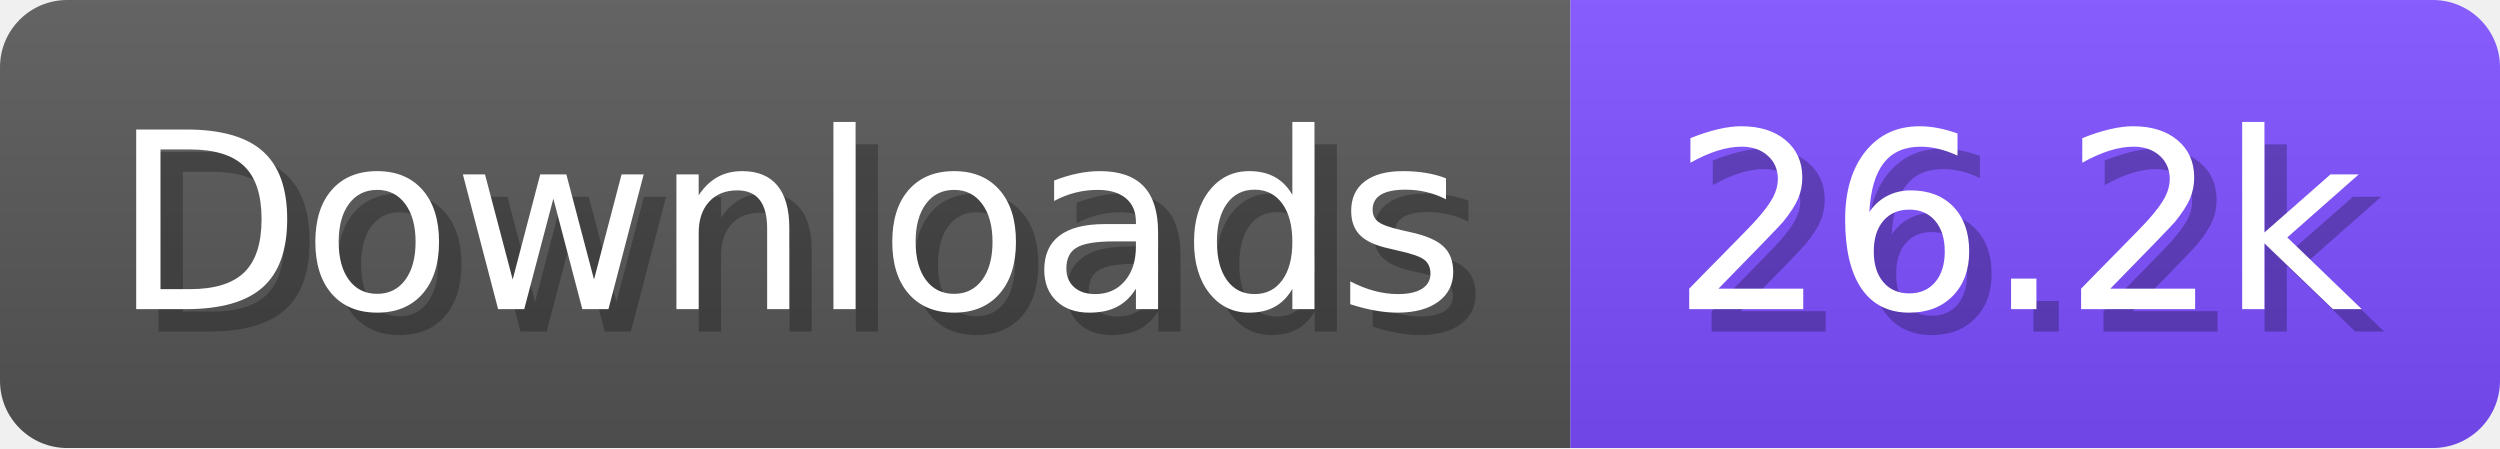
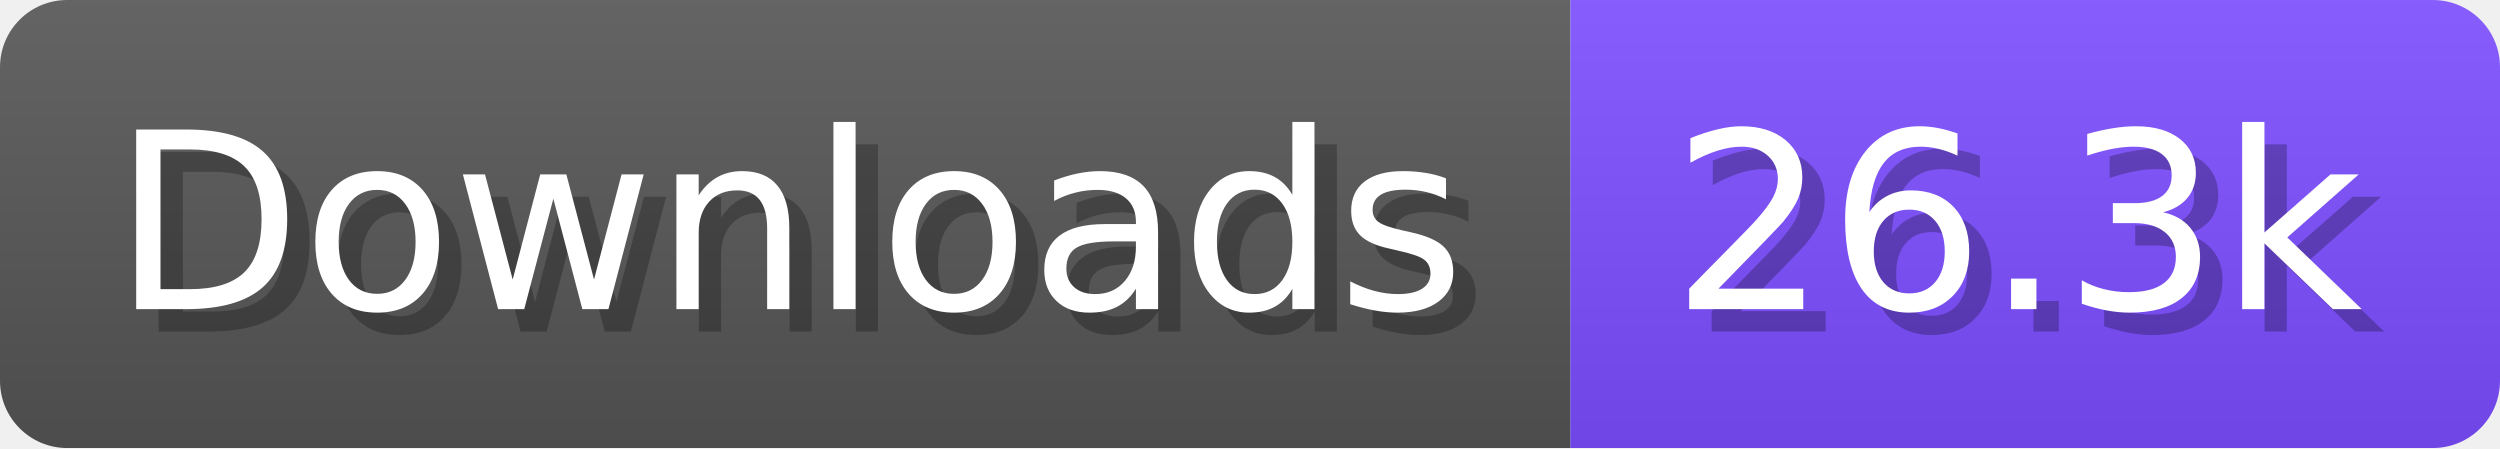
- <svg xmlns="http://www.w3.org/2000/svg" width="111.6" height="20" viewBox="0 0 1116 200" role="img" aria-label="Downloads: 26.2k">
+ <svg xmlns="http://www.w3.org/2000/svg" width="111.6" height="20" viewBox="0 0 1116 200" role="img" aria-label="Downloads: 26.3k">
  <linearGradient id="a" x2="0" y2="100%">
    <stop offset="0" stop-opacity=".1" stop-color="#EEE" />
    <stop offset="1" stop-opacity=".1" />
  </linearGradient>
  <mask id="m">
    <rect width="1116" height="200" rx="30" fill="#FFF" />
  </mask>
  <g mask="url(#m)">
    <rect width="701" height="200" fill="#555" />
    <rect width="415" height="200" fill="#7C4DFF" x="701" />
    <rect width="1116" height="200" fill="url(#a)" />
  </g>
  <g aria-hidden="true" fill="#fff" text-anchor="start" font-family="Verdana,DejaVu Sans,sans-serif" font-size="110">
    <text x="60" y="148" textLength="601" fill="#000" opacity="0.25">Downloads</text>
    <text x="50" y="138" textLength="601">Downloads</text>
-     <text x="756" y="148" textLength="315" fill="#000" opacity="0.25">26.2k</text>
-     <text x="746" y="138" textLength="315">26.2k</text>
+     <text x="756" y="148" textLength="315" fill="#000" opacity="0.25">26.3k</text>
+     <text x="746" y="138" textLength="315">26.3k</text>
  </g>
</svg>
